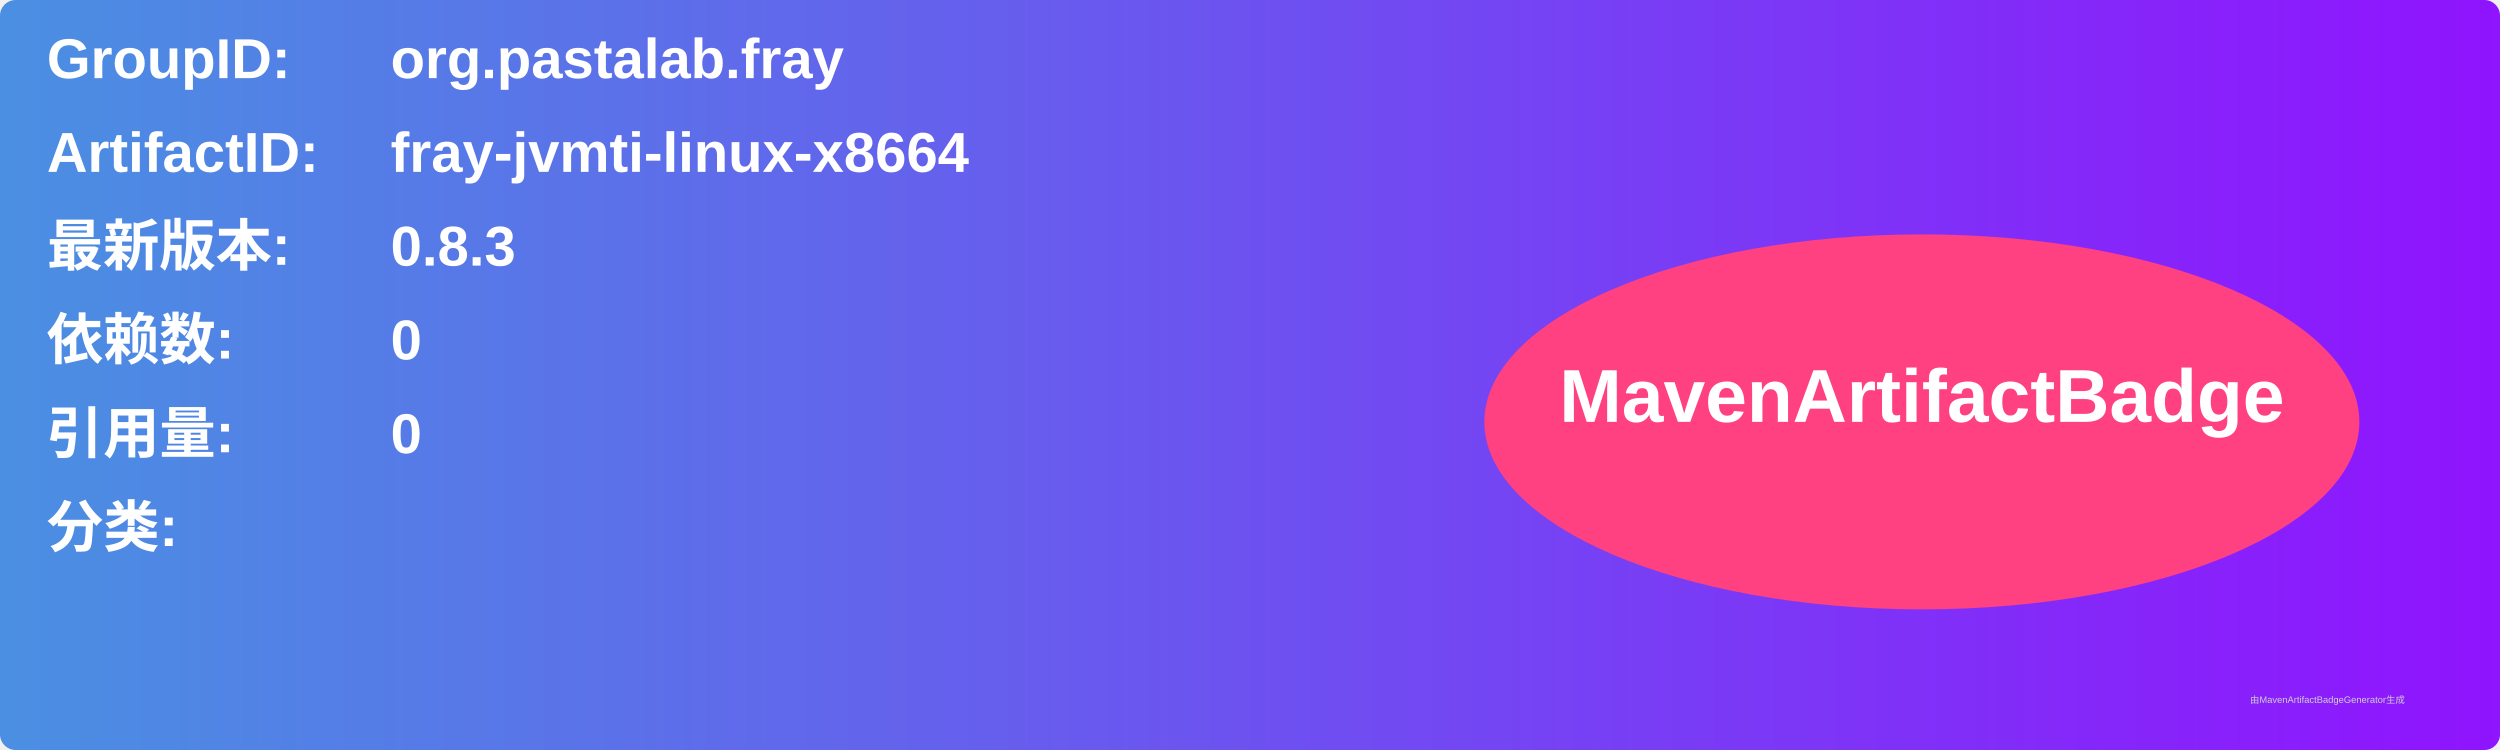
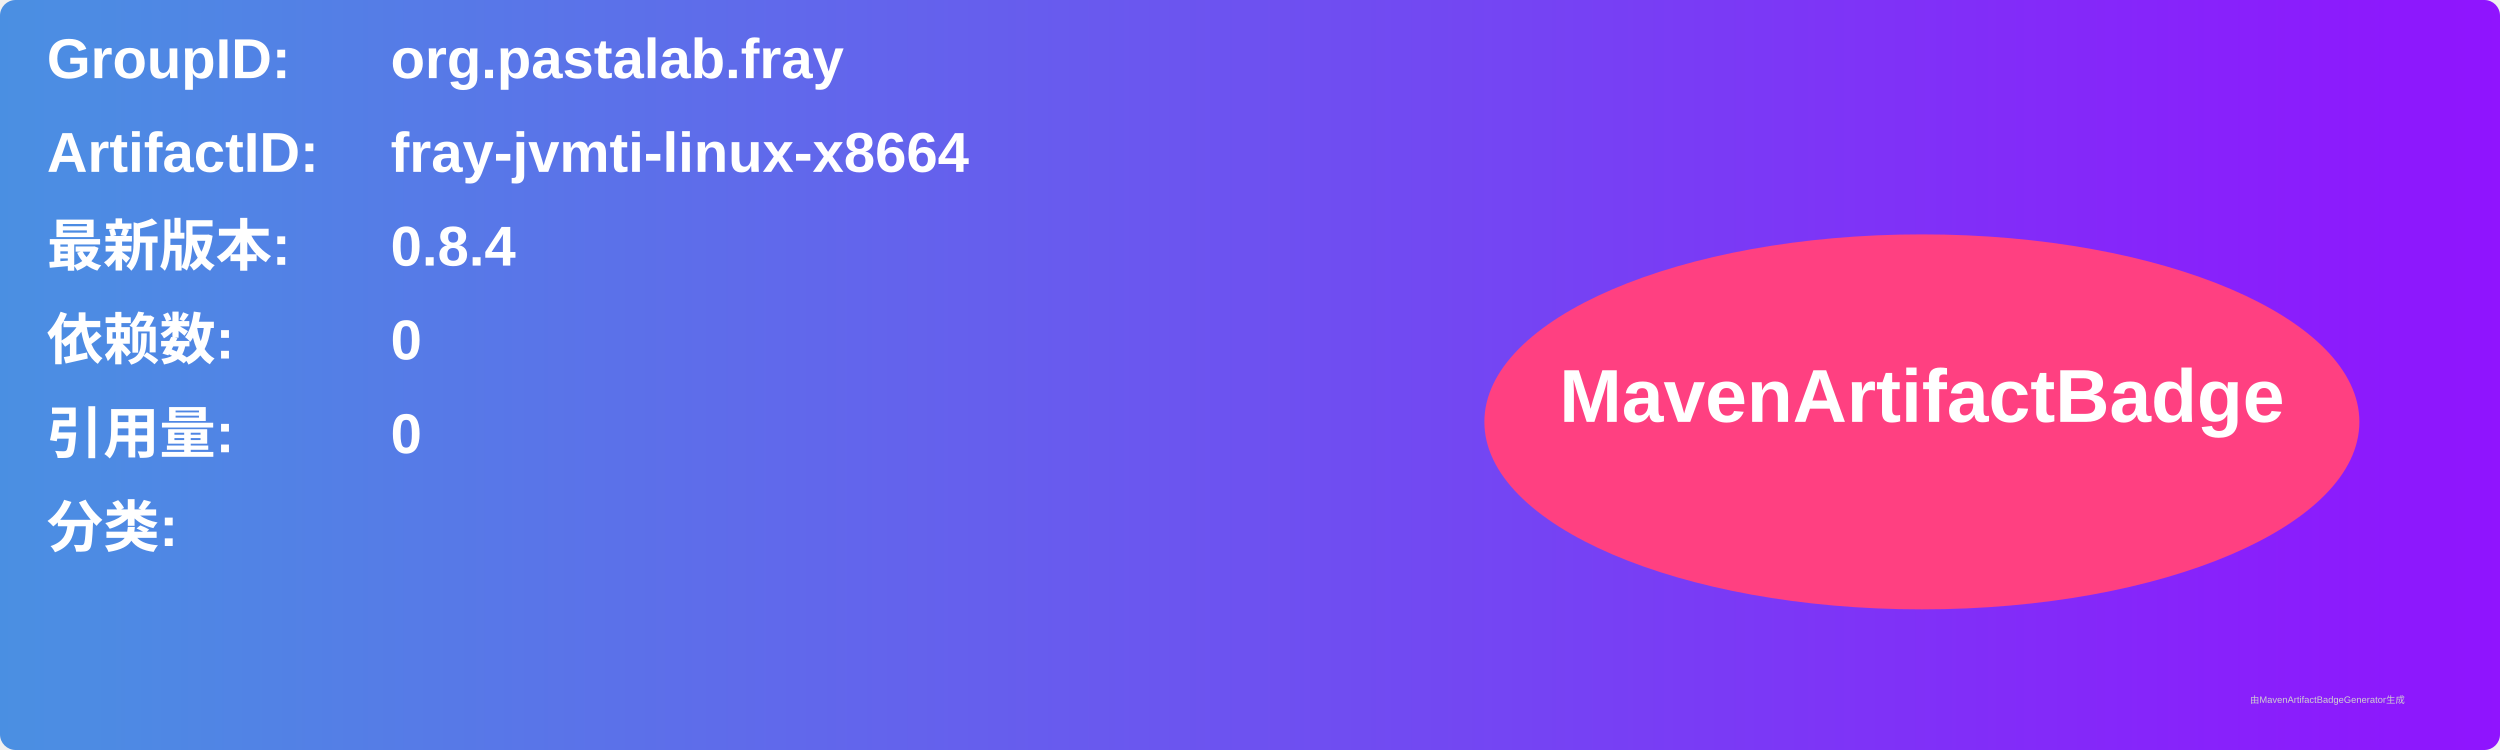
<svg xmlns="http://www.w3.org/2000/svg" width="800" height="240" viewBox="0 0 800 240">
  <linearGradient id="grad" x1="0%" y1="0%" x2="100%" y2="0%">
    <stop offset="0%" stop-color="#4a90e2" />
    <stop offset="100%" stop-color="#9013fe" />
  </linearGradient>
  <rect width="100%" height="100%" rx="5" ry="5" fill="url(#grad)" />
  <g transform="translate(15, 15)">
    <text x="0" y="10" font-family="Arial" font-size="18" fill="white" font-weight="bold" width="260">GroupID:</text>
    <text x="110" y="10" font-family="Arial" font-size="18" fill="white" font-weight="bold" width="460">org.pastalab.fray</text>
    <text x="0" y="40" font-family="Arial" font-size="18" fill="white" font-weight="bold" width="260">ArtifactID:</text>
    <text x="110" y="40" font-family="Arial" font-size="18" fill="white" font-weight="bold" width="460">fray-jvmti-linux-x8664</text>
    <text x="0" y="70" font-family="Arial" font-size="18" fill="white" font-weight="bold">最新版本:</text>
    <text x="110" y="70" font-family="Arial" font-size="18" fill="white" font-weight="bold">
-       <tspan font-weight="bold">0.8.3</tspan>
+       <tspan font-weight="bold">0.8.4</tspan>
    </text>
    <text x="0" y="100" font-family="Arial" font-size="18" fill="white" font-weight="bold">依赖数: </text>
    <text x="110" y="100" font-family="Arial" font-size="18" fill="white">
      <tspan font-weight="bold">0</tspan>
    </text>
    <text x="0" y="130" font-family="Arial" font-size="18" fill="white" font-weight="bold">引用量: </text>
    <text x="110" y="130" font-family="Arial" font-size="18" fill="white">
      <tspan font-weight="bold">0</tspan>
    </text>
    <text x="0" y="160" font-family="Arial" font-size="18" fill="white" font-weight="bold">分类:</text>
    <text x="10" y="190" font-family="Arial" font-size="10" fill="white">
      <tspan font-weight="bold" />
    </text>
    <ellipse cx="600" cy="120" rx="140" ry="60" fill="#ff4081" />
    <text x="600" y="120" text-anchor="middle" font-family="Arial" font-size="24" fill="white" font-weight="bold">MavenArtifactBadge</text>
  </g>
  <text x="720" y="225" font-family="Arial" font-size="3" fill="#d0d0d0">由MavenArtifactBadgeGenerator生成</text>
</svg>
